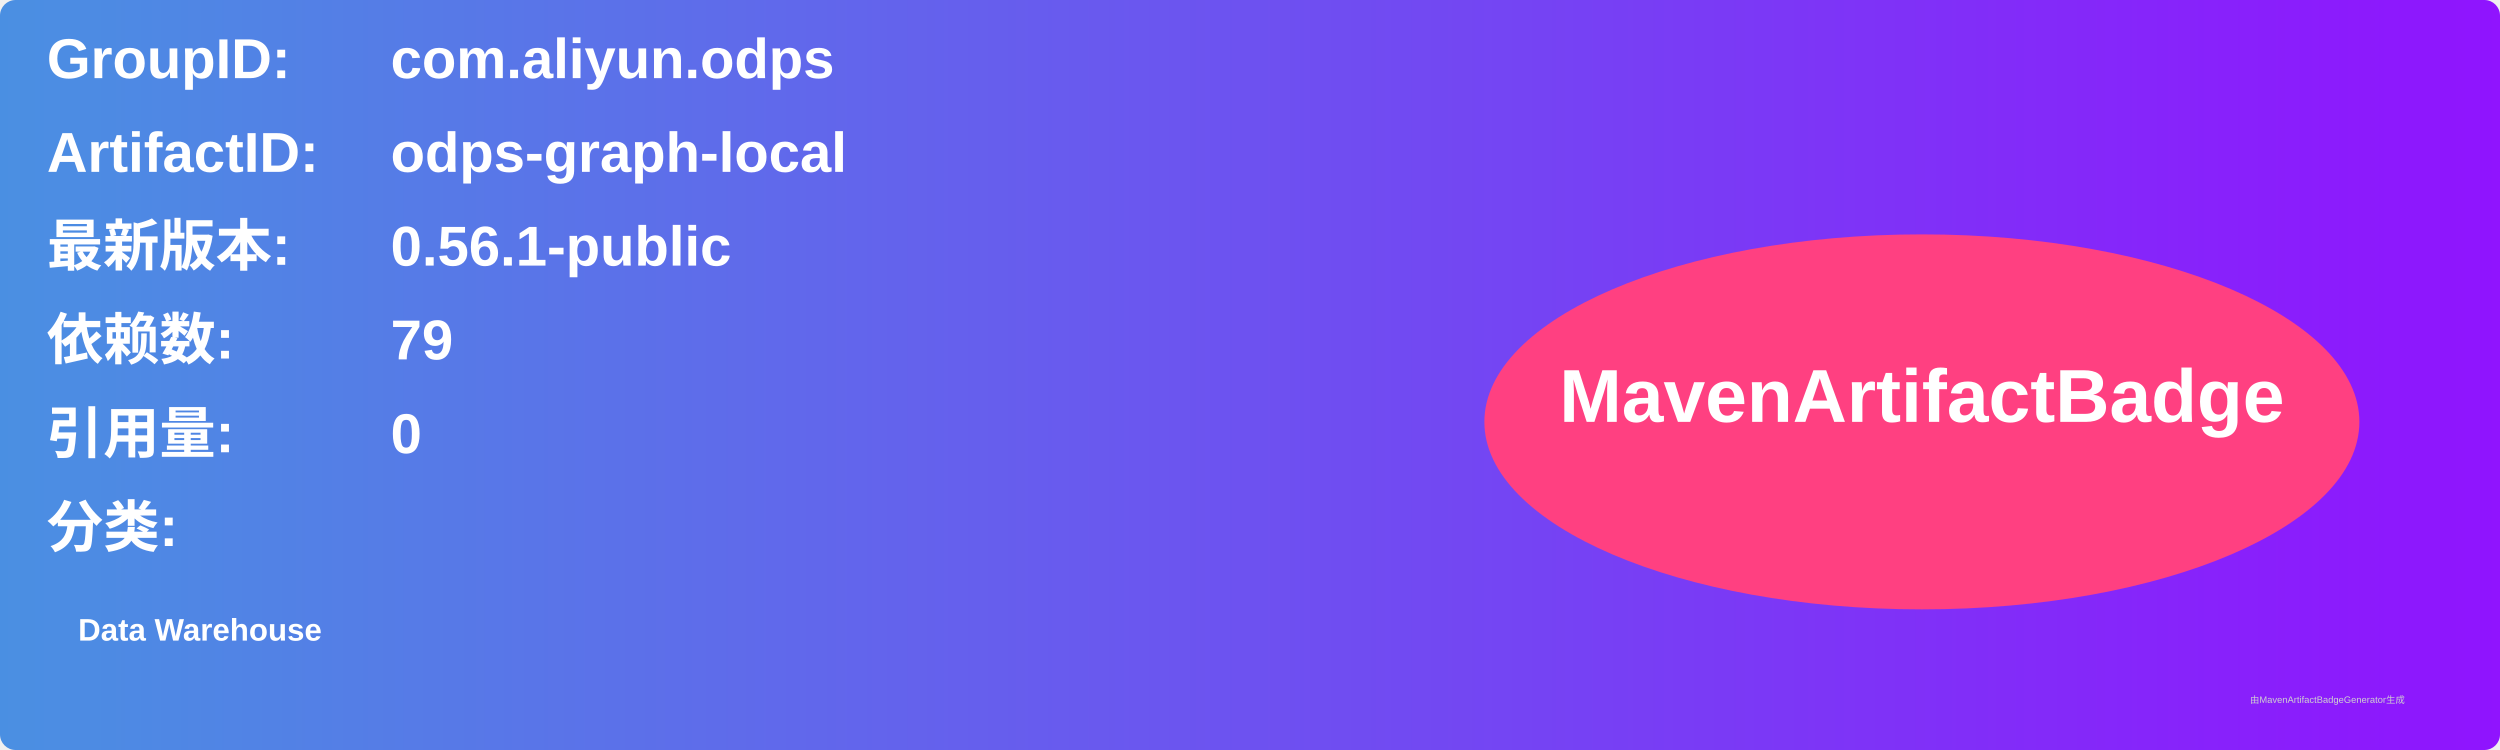
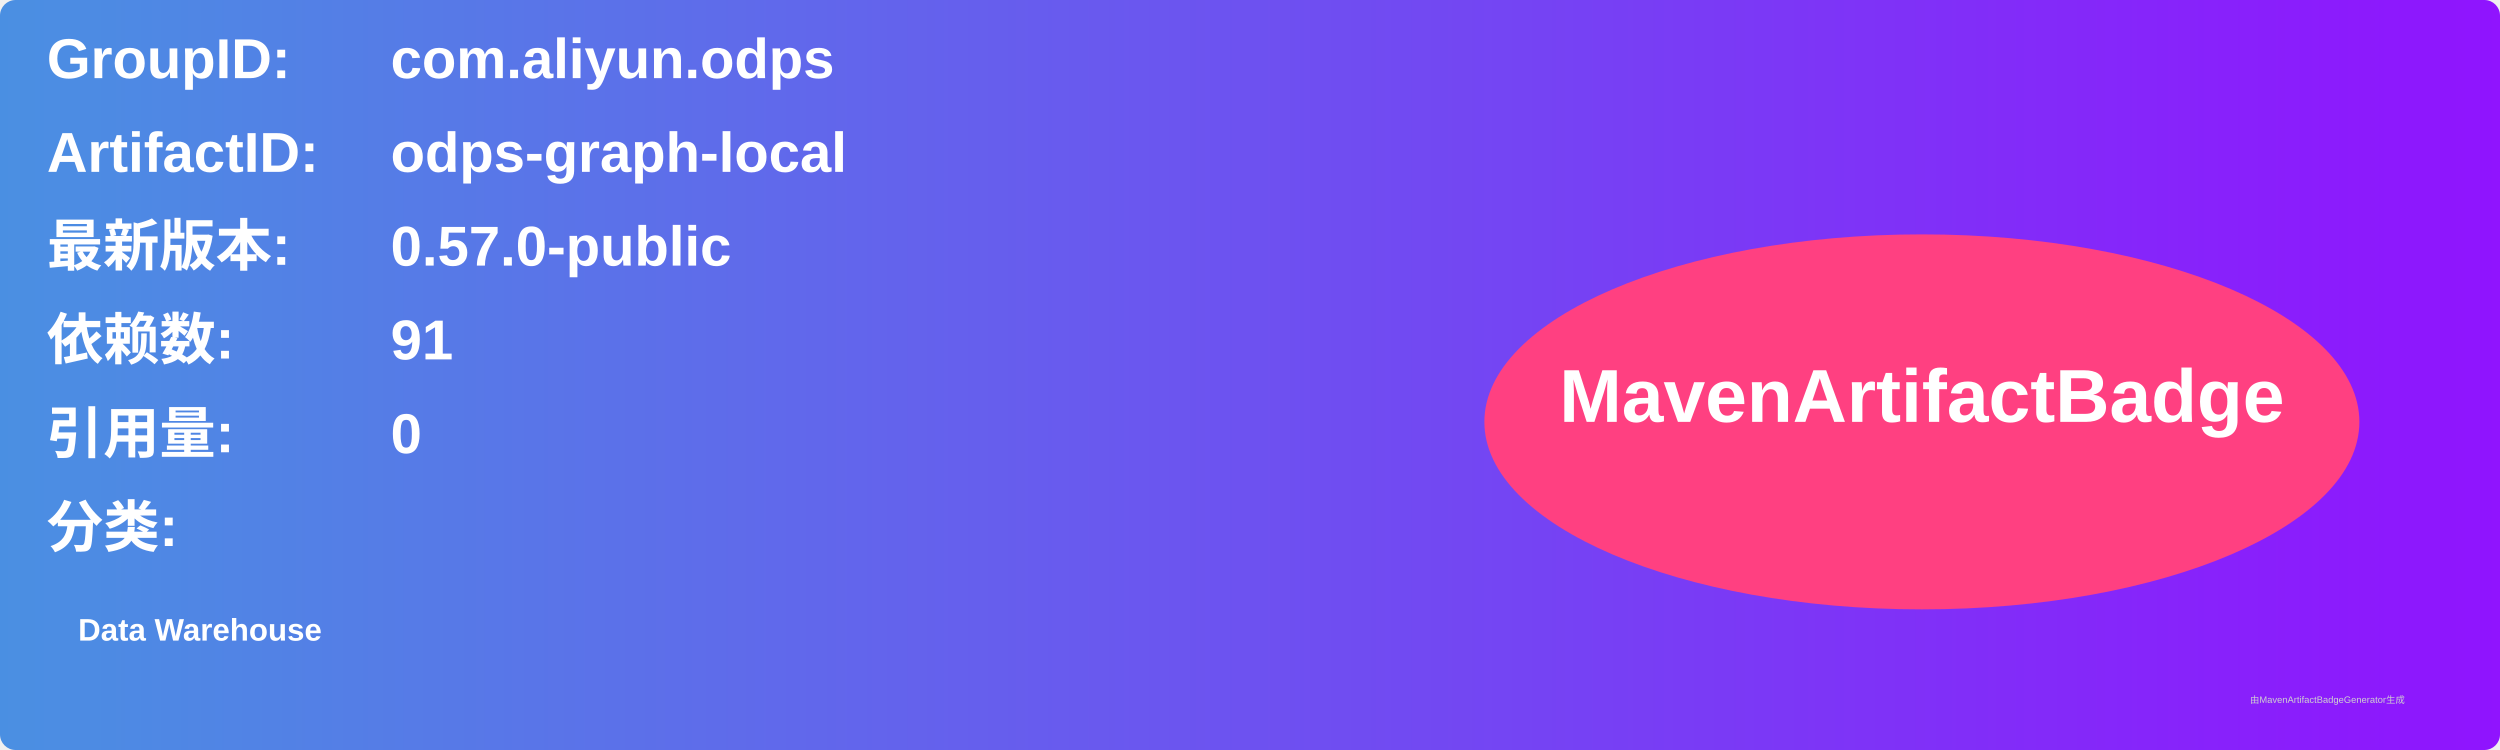
<svg xmlns="http://www.w3.org/2000/svg" width="800" height="240" viewBox="0 0 800 240">
  <linearGradient id="grad" x1="0%" y1="0%" x2="100%" y2="0%">
    <stop offset="0%" stop-color="#4a90e2" />
    <stop offset="100%" stop-color="#9013fe" />
  </linearGradient>
  <rect width="100%" height="100%" rx="5" ry="5" fill="url(#grad)" />
  <g transform="translate(15, 15)">
    <text x="0" y="10" font-family="Arial" font-size="18" fill="white" font-weight="bold" width="260">GroupID:</text>
    <text x="110" y="10" font-family="Arial" font-size="18" fill="white" font-weight="bold" width="460">com.aliyun.odps</text>
    <text x="0" y="40" font-family="Arial" font-size="18" fill="white" font-weight="bold" width="260">ArtifactID:</text>
    <text x="110" y="40" font-family="Arial" font-size="18" fill="white" font-weight="bold" width="460">odps-graph-local</text>
    <text x="0" y="70" font-family="Arial" font-size="18" fill="white" font-weight="bold">最新版本:</text>
    <text x="110" y="70" font-family="Arial" font-size="18" fill="white" font-weight="bold">
-       <tspan font-weight="bold">0.56.1-public</tspan>
+       <tspan font-weight="bold">0.57.0-public</tspan>
    </text>
    <text x="0" y="100" font-family="Arial" font-size="18" fill="white" font-weight="bold">依赖数: </text>
    <text x="110" y="100" font-family="Arial" font-size="18" fill="white">
-       <tspan font-weight="bold">79</tspan>
+       <tspan font-weight="bold">91</tspan>
    </text>
    <text x="0" y="130" font-family="Arial" font-size="18" fill="white" font-weight="bold">引用量: </text>
    <text x="110" y="130" font-family="Arial" font-size="18" fill="white">
      <tspan font-weight="bold">0</tspan>
    </text>
    <text x="0" y="160" font-family="Arial" font-size="18" fill="white" font-weight="bold">分类:</text>
    <text x="10" y="190" font-family="Arial" font-size="10" fill="white">
      <tspan font-weight="bold">Data Warehouse</tspan>
    </text>
    <ellipse cx="600" cy="120" rx="140" ry="60" fill="#ff4081" />
    <text x="600" y="120" text-anchor="middle" font-family="Arial" font-size="24" fill="white" font-weight="bold">MavenArtifactBadge</text>
  </g>
  <text x="720" y="225" font-family="Arial" font-size="3" fill="#d0d0d0">由MavenArtifactBadgeGenerator生成</text>
</svg>
